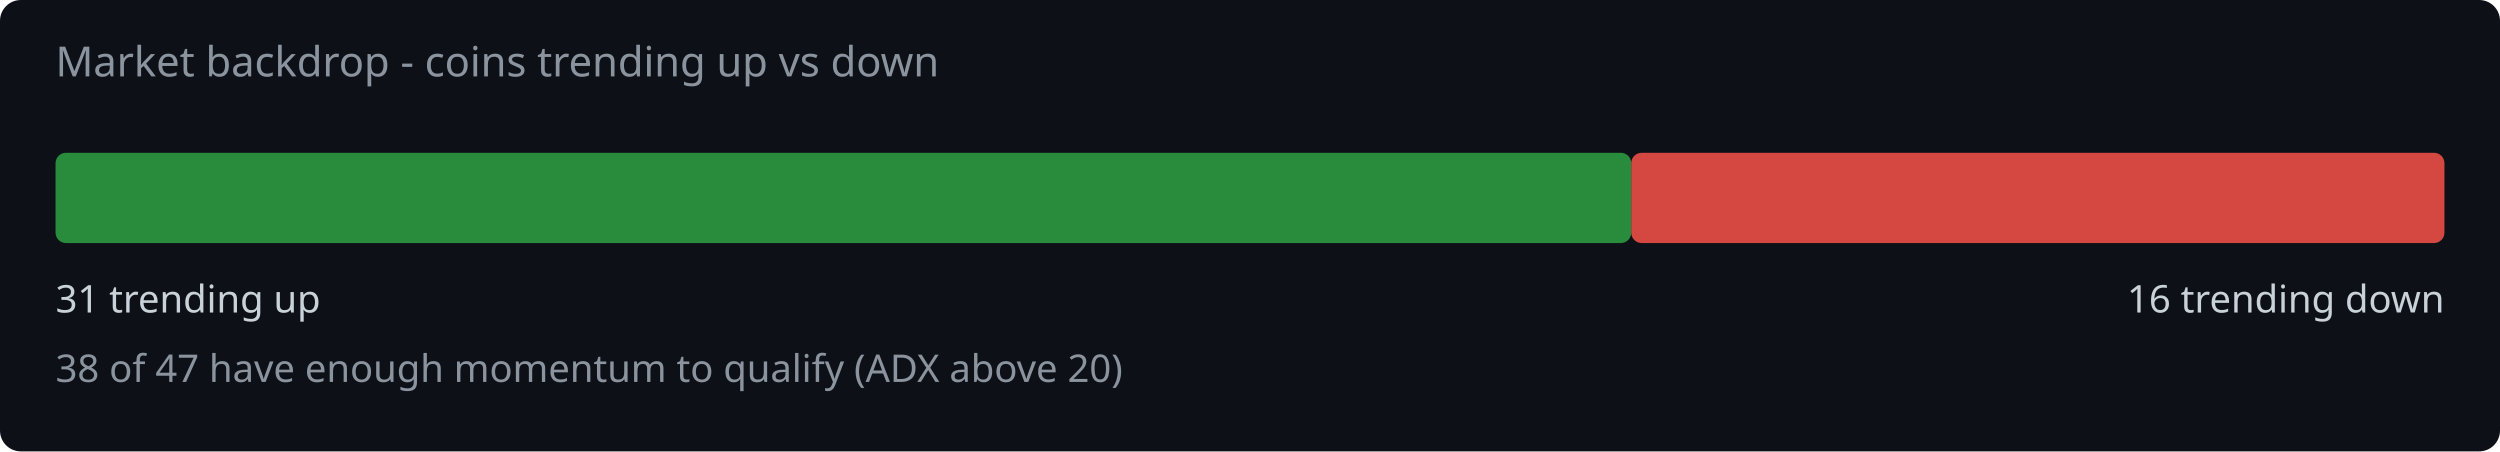
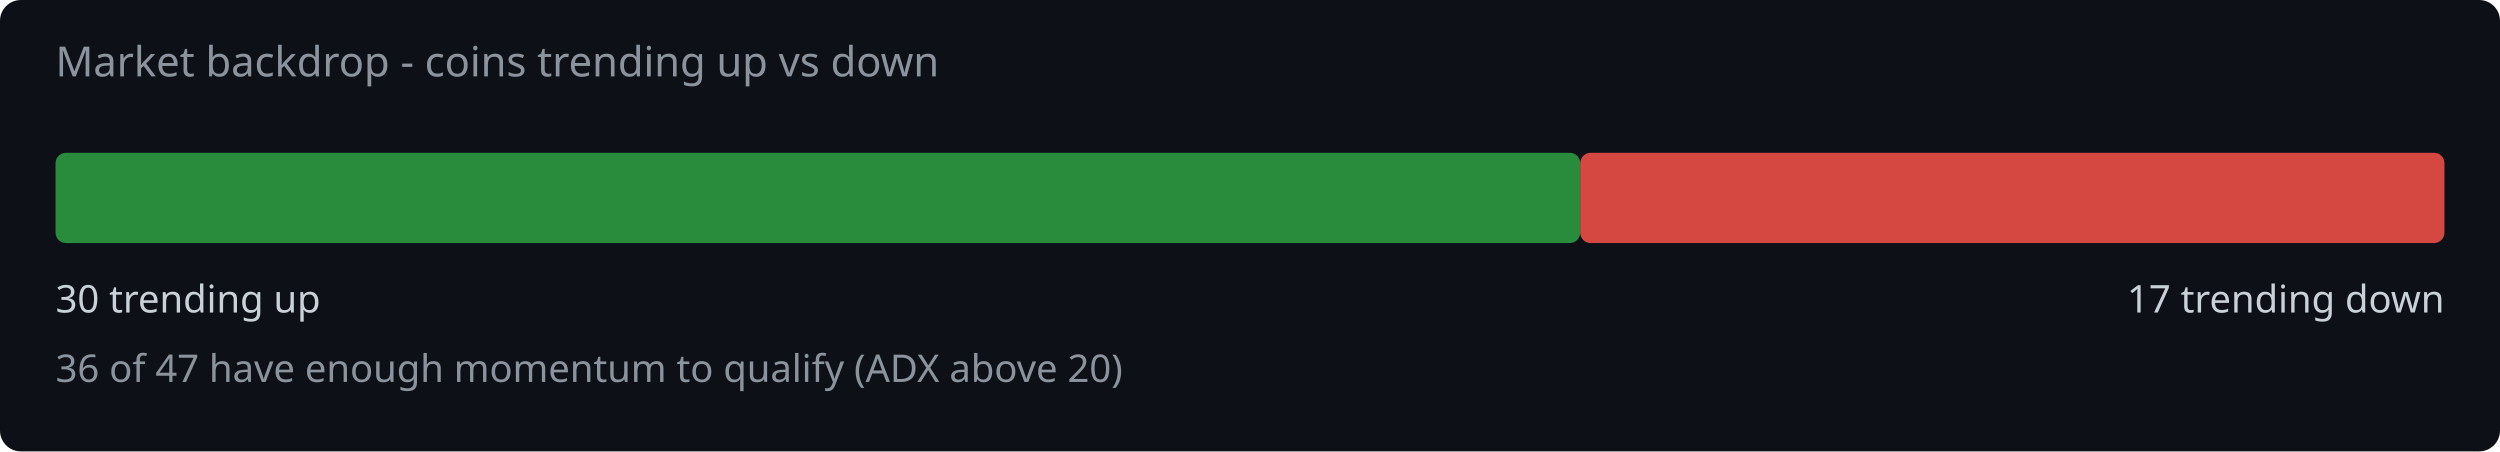
<svg xmlns="http://www.w3.org/2000/svg" width="720" height="130" viewBox="0 0 720 130">
  <rect width="720" height="130" fill="#0d1117" rx="6" />
  <text x="16" y="22" fill="#8b949e" font-family="system-ui,sans-serif" font-size="12">Market backdrop - coins trending up vs down</text>
-   <rect x="16" y="44" width="453.8" height="26" rx="3" fill="#2ea043" opacity="0.85" />
-   <rect x="469.8" y="44" width="234.2" height="26" rx="3" fill="#f85149" opacity="0.85" />
-   <text x="16" y="90" fill="#c9d1d9" font-family="system-ui,sans-serif" font-size="11">31 trending up</text>
-   <text x="704" y="90" fill="#c9d1d9" font-family="system-ui,sans-serif" font-size="11" text-anchor="end">16 trending down</text>
-   <text x="16" y="110" fill="#8b949e" font-family="system-ui,sans-serif" font-size="11">38 of 47 have enough momentum to qualify (ADX above 20)</text>
+   <rect x="16" y="44" width="439.1" height="26" rx="3" fill="#2ea043" opacity="0.85" />
+   <rect x="455.1" y="44" width="248.9" height="26" rx="3" fill="#f85149" opacity="0.85" />
+   <text x="16" y="90" fill="#c9d1d9" font-family="system-ui,sans-serif" font-size="11">30 trending up</text>
+   <text x="704" y="90" fill="#c9d1d9" font-family="system-ui,sans-serif" font-size="11" text-anchor="end">17 trending down</text>
+   <text x="16" y="110" fill="#8b949e" font-family="system-ui,sans-serif" font-size="11">36 of 47 have enough momentum to qualify (ADX above 20)</text>
</svg>
